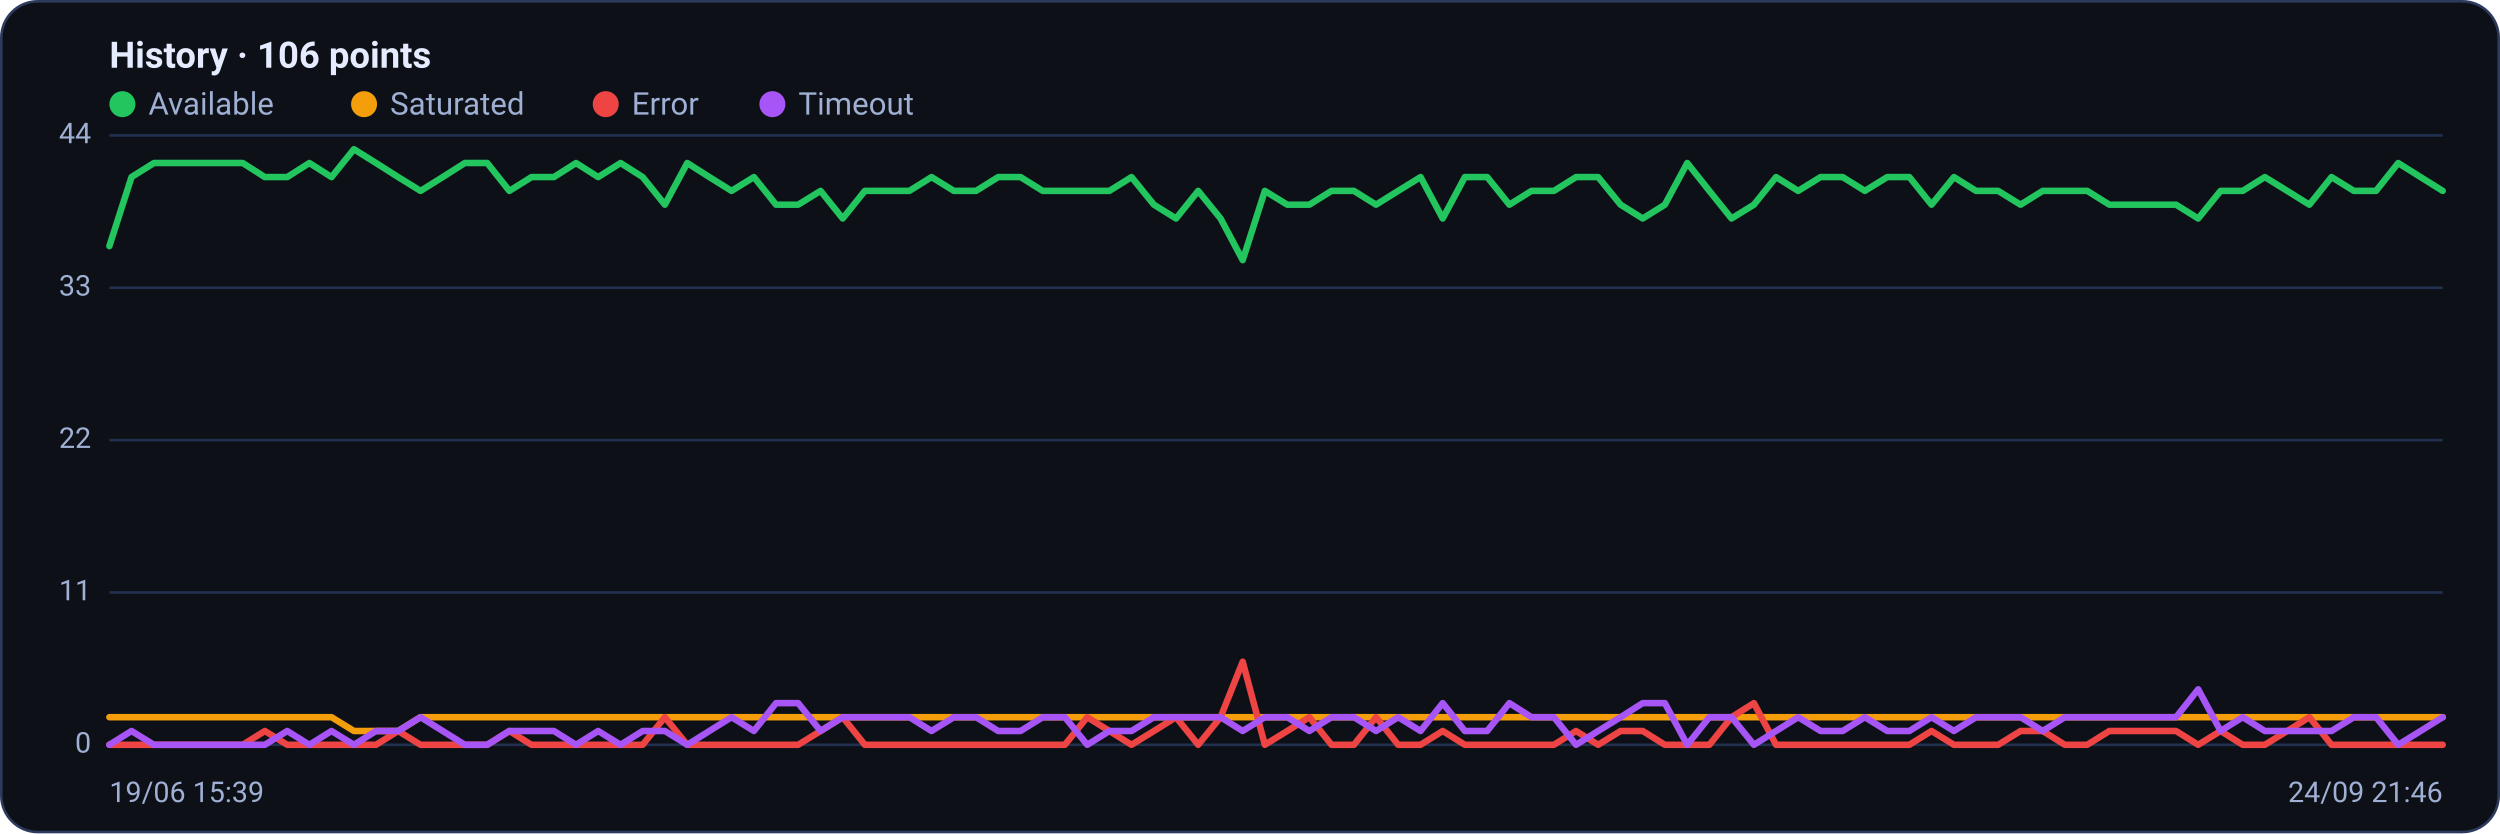
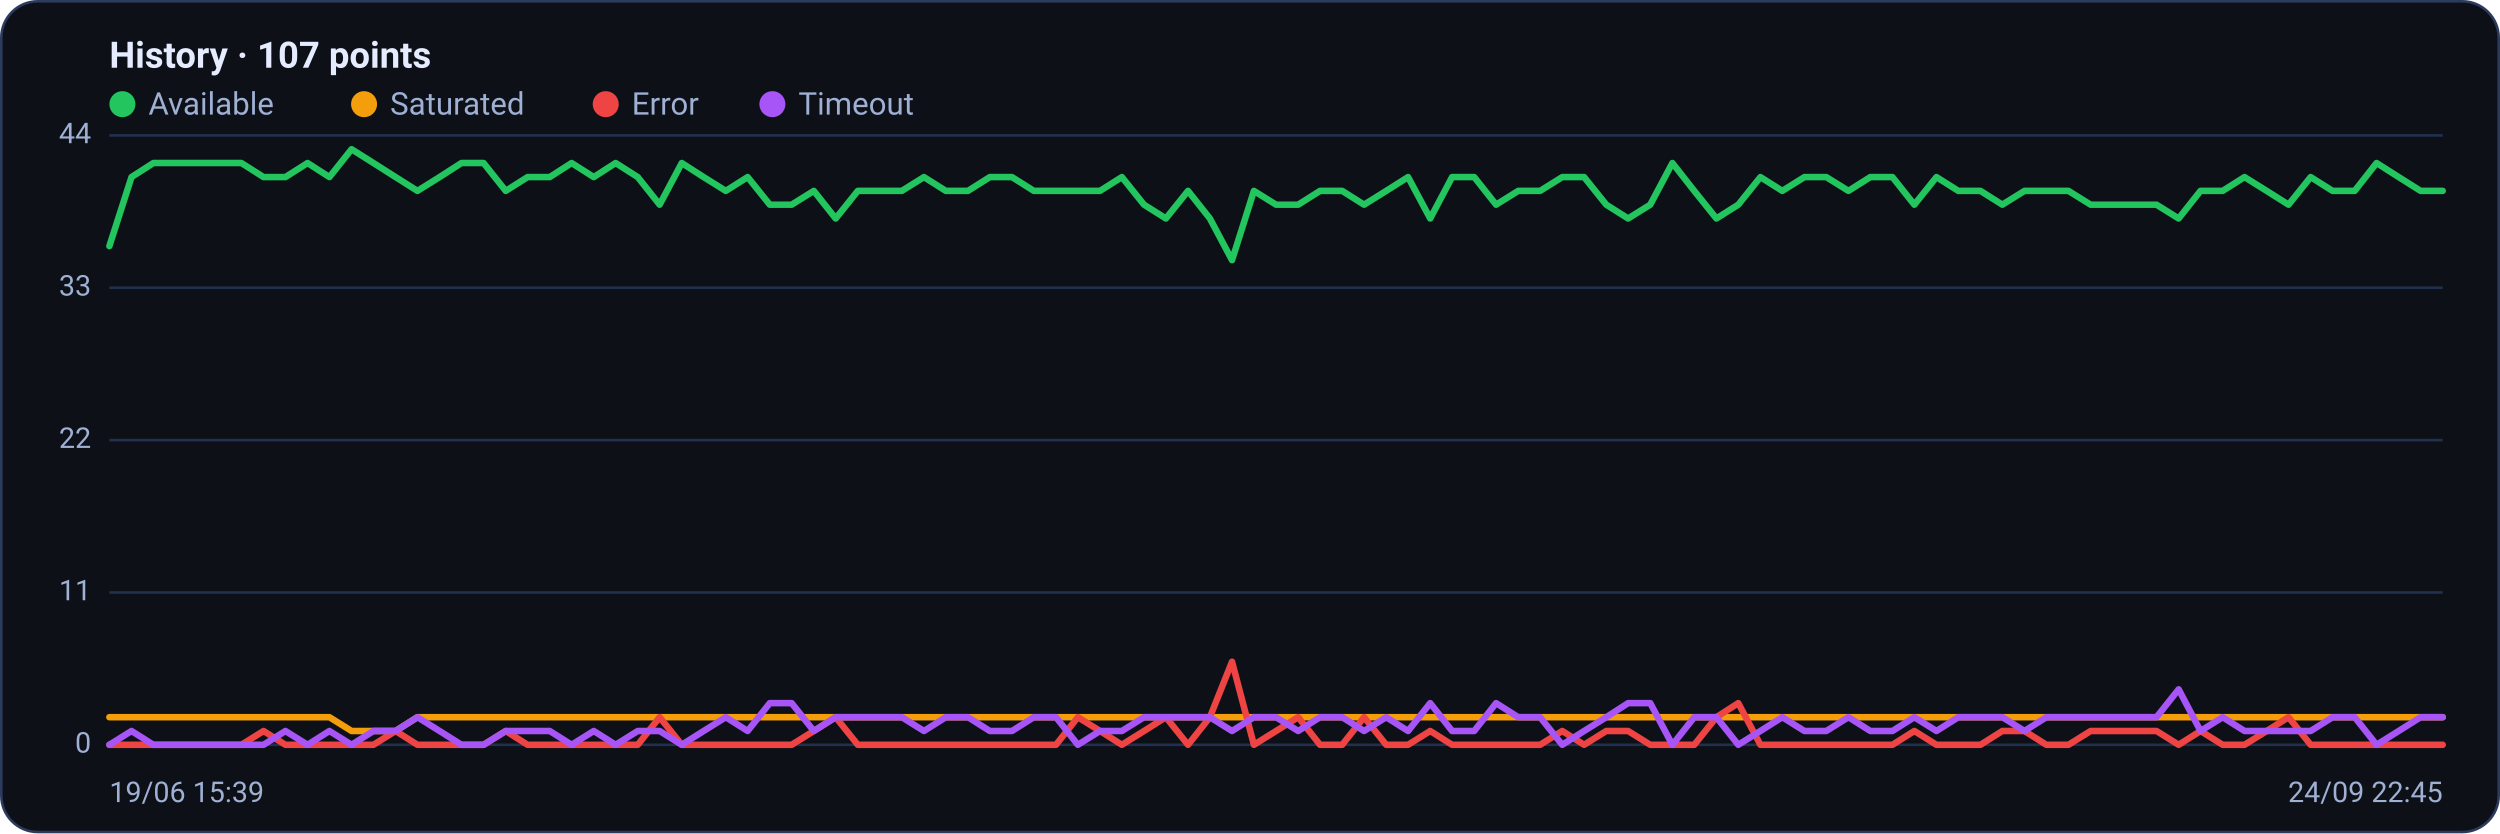
<svg xmlns="http://www.w3.org/2000/svg" viewBox="0 0 960 320" width="960" height="320" font-family="Segoe UI, system-ui, -apple-system, Roboto, Helvetica, Arial, sans-serif" role="img" aria-label="Availability history per region">
  <rect x="0.5" y="0.5" width="959" height="319" rx="14" fill="#0d1117" stroke="#2c3a5e" />
-   <text x="42" y="26" font-size="14" font-weight="600" fill="#e6ecff">History · 106 points</text>
+   <text x="42" y="26" font-size="14" font-weight="600" fill="#e6ecff">History · 107 points</text>
  <circle cx="47" cy="40" r="5" fill="#22c55e" />
  <text x="57" y="44" font-size="12" fill="#9fb0d4">Available</text>
  <circle cx="139.8" cy="40" r="5" fill="#f59e0b" />
  <text x="149.8" y="44" font-size="12" fill="#9fb0d4">Saturated</text>
  <circle cx="232.6" cy="40" r="5" fill="#ef4444" />
  <text x="242.6" y="44" font-size="12" fill="#9fb0d4">Error</text>
  <circle cx="296.6" cy="40" r="5" fill="#a855f7" />
  <text x="306.6" y="44" font-size="12" fill="#9fb0d4">Timeout</text>
  <line x1="42" y1="286.0" x2="938" y2="286.0" stroke="#21304f" stroke-width="1" />
  <text x="35" y="289.0" text-anchor="end" font-size="11" fill="#9fb0d4">0</text>
  <line x1="42" y1="227.5" x2="938" y2="227.5" stroke="#21304f" stroke-width="1" />
  <text x="35" y="230.5" text-anchor="end" font-size="11" fill="#9fb0d4">11</text>
  <line x1="42" y1="169.0" x2="938" y2="169.0" stroke="#21304f" stroke-width="1" />
  <text x="35" y="172.0" text-anchor="end" font-size="11" fill="#9fb0d4">22</text>
  <line x1="42" y1="110.5" x2="938" y2="110.5" stroke="#21304f" stroke-width="1" />
  <text x="35" y="113.5" text-anchor="end" font-size="11" fill="#9fb0d4">33</text>
  <line x1="42" y1="52.0" x2="938" y2="52.0" stroke="#21304f" stroke-width="1" />
  <text x="35" y="55.0" text-anchor="end" font-size="11" fill="#9fb0d4">44</text>
-   <polyline fill="none" stroke="#22c55e" stroke-width="2.5" stroke-linejoin="round" stroke-linecap="round" points="42.0,94.5 50.5,68.0 59.1,62.6 67.6,62.6 76.1,62.6 84.7,62.6 93.2,62.6 101.7,68.0 110.3,68.0 118.8,62.6 127.3,68.0 135.9,57.3 144.4,62.6 152.9,68.0 161.5,73.3 170.0,68.0 178.5,62.6 187.1,62.6 195.6,73.3 204.1,68.0 212.7,68.0 221.2,62.6 229.7,68.0 238.3,62.6 246.8,68.0 255.3,78.6 263.9,62.6 272.4,68.0 280.9,73.3 289.5,68.0 298.0,78.6 306.5,78.6 315.1,73.3 323.6,83.9 332.1,73.3 340.7,73.3 349.2,73.3 357.7,68.0 366.3,73.3 374.8,73.3 383.3,68.0 391.9,68.0 400.4,73.3 408.9,73.3 417.5,73.3 426.0,73.3 434.5,68.0 443.1,78.6 451.6,83.9 460.1,73.3 468.7,83.9 477.2,99.9 485.7,73.3 494.3,78.6 502.8,78.6 511.3,73.3 519.9,73.3 528.4,78.6 536.9,73.3 545.5,68.0 554.0,83.9 562.5,68.0 571.1,68.0 579.6,78.6 588.1,73.3 596.7,73.3 605.2,68.0 613.7,68.0 622.3,78.6 630.8,83.9 639.3,78.6 647.9,62.6 656.4,73.3 664.9,83.9 673.5,78.6 682.0,68.0 690.5,73.3 699.1,68.0 707.6,68.0 716.1,73.3 724.7,68.0 733.2,68.0 741.7,78.6 750.3,68.0 758.8,73.3 767.3,73.3 775.9,78.6 784.4,73.3 792.9,73.3 801.5,73.3 810.0,78.6 818.5,78.6 827.1,78.6 835.6,78.6 844.1,83.9 852.7,73.3 861.2,73.3 869.7,68.0 878.3,73.3 886.8,78.6 895.3,68.0 903.9,73.3 912.4,73.3 920.9,62.6 929.5,68.0 938.0,73.3" />
-   <polyline fill="none" stroke="#f59e0b" stroke-width="2.5" stroke-linejoin="round" stroke-linecap="round" points="42.0,275.4 50.5,275.4 59.1,275.4 67.6,275.4 76.1,275.4 84.7,275.4 93.2,275.4 101.7,275.4 110.3,275.4 118.8,275.4 127.3,275.4 135.9,280.7 144.4,280.7 152.9,280.7 161.5,275.4 170.0,275.4 178.5,275.4 187.1,275.4 195.6,275.4 204.1,275.4 212.7,275.4 221.2,275.4 229.7,275.4 238.3,275.4 246.8,275.4 255.3,275.4 263.9,275.4 272.4,275.4 280.9,275.4 289.5,275.4 298.0,275.4 306.5,275.4 315.1,275.4 323.6,275.4 332.1,275.4 340.7,275.4 349.2,275.4 357.7,275.4 366.3,275.4 374.8,275.4 383.3,275.4 391.9,275.4 400.4,275.4 408.9,275.4 417.5,275.4 426.0,275.4 434.5,275.4 443.1,275.4 451.6,275.4 460.1,275.4 468.7,275.4 477.2,275.4 485.7,275.4 494.3,275.4 502.8,275.4 511.3,275.4 519.9,275.4 528.4,275.4 536.9,275.4 545.5,275.4 554.0,275.4 562.5,275.4 571.1,275.4 579.6,275.4 588.1,275.4 596.7,275.4 605.2,275.4 613.7,275.4 622.3,275.4 630.8,275.4 639.3,275.4 647.9,275.4 656.4,275.4 664.9,275.4 673.5,275.4 682.0,275.4 690.5,275.4 699.1,275.4 707.6,275.4 716.1,275.4 724.7,275.4 733.2,275.4 741.7,275.4 750.3,275.4 758.8,275.4 767.3,275.4 775.9,275.4 784.4,275.4 792.9,275.4 801.5,275.4 810.0,275.4 818.5,275.4 827.1,275.4 835.6,275.4 844.1,275.4 852.7,275.4 861.2,275.4 869.7,275.4 878.3,275.4 886.8,275.4 895.3,275.4 903.9,275.4 912.4,275.4 920.9,275.4 929.5,275.4 938.0,275.4" />
-   <polyline fill="none" stroke="#ef4444" stroke-width="2.5" stroke-linejoin="round" stroke-linecap="round" points="42.0,286.0 50.5,286.0 59.1,286.0 67.6,286.0 76.1,286.0 84.7,286.0 93.2,286.0 101.7,280.7 110.3,286.0 118.8,286.0 127.3,286.0 135.9,286.0 144.4,286.0 152.9,280.7 161.5,286.0 170.0,286.0 178.5,286.0 187.1,286.0 195.6,280.7 204.1,286.0 212.7,286.0 221.2,286.0 229.7,286.0 238.3,286.0 246.8,286.0 255.3,275.4 263.9,286.0 272.4,286.0 280.9,286.0 289.5,286.0 298.0,286.0 306.5,286.0 315.1,280.7 323.6,275.4 332.1,286.0 340.7,286.0 349.2,286.0 357.7,286.0 366.3,286.0 374.8,286.0 383.3,286.0 391.9,286.0 400.4,286.0 408.9,286.0 417.5,275.4 426.0,280.7 434.5,286.0 443.1,280.7 451.6,275.4 460.1,286.0 468.7,275.4 477.2,254.1 485.7,286.0 494.3,280.7 502.8,275.4 511.3,286.0 519.9,286.0 528.4,275.4 536.9,286.0 545.5,286.0 554.0,280.7 562.5,286.0 571.1,286.0 579.6,286.0 588.1,286.0 596.7,286.0 605.2,280.7 613.7,286.0 622.3,280.7 630.8,280.7 639.3,286.0 647.9,286.0 656.4,286.0 664.9,275.4 673.5,270.0 682.0,286.0 690.5,286.0 699.1,286.0 707.6,286.0 716.1,286.0 724.7,286.0 733.2,286.0 741.7,280.7 750.3,286.0 758.8,286.0 767.3,286.0 775.9,280.7 784.4,280.7 792.9,286.0 801.5,286.0 810.0,280.7 818.5,280.7 827.1,280.7 835.6,280.7 844.1,286.0 852.7,280.7 861.2,286.0 869.7,286.0 878.3,280.7 886.8,275.4 895.3,286.0 903.9,286.0 912.4,286.0 920.9,286.0 929.5,286.0 938.0,286.0" />
-   <polyline fill="none" stroke="#a855f7" stroke-width="2.5" stroke-linejoin="round" stroke-linecap="round" points="42.0,286.0 50.5,280.7 59.1,286.0 67.6,286.0 76.1,286.0 84.7,286.0 93.2,286.0 101.7,286.0 110.3,280.7 118.8,286.0 127.3,280.7 135.9,286.0 144.4,280.7 152.9,280.7 161.5,275.4 170.0,280.7 178.5,286.0 187.1,286.0 195.6,280.7 204.1,280.7 212.7,280.7 221.2,286.0 229.7,280.7 238.3,286.0 246.8,280.7 255.3,280.7 263.9,286.0 272.4,280.7 280.9,275.4 289.5,280.7 298.0,270.0 306.5,270.0 315.1,280.7 323.6,275.4 332.1,275.4 340.7,275.4 349.2,275.4 357.7,280.7 366.3,275.4 374.8,275.4 383.3,280.7 391.9,280.7 400.4,275.4 408.9,275.4 417.5,286.0 426.0,280.7 434.5,280.7 443.1,275.4 451.6,275.4 460.1,275.4 468.7,275.4 477.2,280.7 485.7,275.4 494.3,275.4 502.8,280.7 511.3,275.4 519.9,275.4 528.4,280.7 536.9,275.4 545.5,280.7 554.0,270.0 562.5,280.7 571.1,280.7 579.6,270.0 588.1,275.4 596.7,275.4 605.2,286.0 613.7,280.7 622.3,275.4 630.8,270.0 639.3,270.0 647.9,286.0 656.4,275.4 664.9,275.4 673.5,286.0 682.0,280.7 690.5,275.4 699.1,280.7 707.6,280.7 716.1,275.4 724.7,280.7 733.2,280.7 741.7,275.4 750.3,280.7 758.8,275.4 767.3,275.4 775.9,275.4 784.4,280.7 792.9,275.4 801.5,275.4 810.0,275.4 818.5,275.4 827.1,275.4 835.6,275.4 844.1,264.7 852.7,280.7 861.2,275.4 869.7,280.7 878.3,280.7 886.8,280.7 895.3,280.7 903.9,275.4 912.4,275.4 920.9,286.0 929.5,280.7 938.0,275.4" />
+   <polyline fill="none" stroke="#22c55e" stroke-width="2.5" stroke-linejoin="round" stroke-linecap="round" points="42.0,94.5 50.5,68.0 58.9,62.6 67.4,62.6 75.8,62.6 84.3,62.6 92.7,62.6 101.2,68.0 109.6,68.0 118.1,62.6 126.5,68.0 135.0,57.3 143.4,62.6 151.9,68.0 160.3,73.3 168.8,68.0 177.2,62.6 185.7,62.6 194.2,73.3 202.6,68.0 211.1,68.0 219.5,62.6 228.0,68.0 236.4,62.6 244.9,68.0 253.3,78.6 261.8,62.6 270.2,68.0 278.7,73.3 287.1,68.0 295.6,78.6 304.0,78.6 312.5,73.3 320.9,83.9 329.4,73.3 337.8,73.3 346.3,73.3 354.8,68.0 363.2,73.3 371.7,73.3 380.1,68.0 388.6,68.0 397.0,73.3 405.5,73.3 413.9,73.3 422.4,73.3 430.8,68.0 439.3,78.6 447.7,83.9 456.2,73.3 464.6,83.9 473.1,99.9 481.5,73.3 490.0,78.6 498.5,78.6 506.9,73.3 515.4,73.3 523.8,78.6 532.3,73.3 540.7,68.0 549.2,83.9 557.6,68.0 566.1,68.0 574.5,78.6 583.0,73.3 591.4,73.3 599.9,68.0 608.3,68.0 616.8,78.6 625.2,83.9 633.7,78.6 642.2,62.6 650.6,73.3 659.1,83.9 667.5,78.6 676.0,68.0 684.4,73.3 692.9,68.0 701.3,68.0 709.8,73.3 718.2,68.0 726.7,68.0 735.1,78.6 743.6,68.0 752.0,73.3 760.5,73.3 768.9,78.6 777.4,73.3 785.8,73.3 794.3,73.3 802.8,78.6 811.2,78.6 819.7,78.6 828.1,78.6 836.6,83.9 845.0,73.3 853.5,73.3 861.9,68.0 870.4,73.3 878.8,78.6 887.3,68.0 895.7,73.3 904.2,73.3 912.6,62.6 921.1,68.0 929.5,73.3 938.0,73.3" />
+   <polyline fill="none" stroke="#f59e0b" stroke-width="2.5" stroke-linejoin="round" stroke-linecap="round" points="42.0,275.4 50.5,275.4 58.9,275.4 67.4,275.4 75.8,275.4 84.3,275.4 92.7,275.4 101.2,275.4 109.6,275.4 118.1,275.4 126.5,275.4 135.0,280.7 143.4,280.7 151.9,280.7 160.3,275.4 168.8,275.4 177.2,275.4 185.7,275.4 194.2,275.4 202.6,275.4 211.1,275.4 219.5,275.4 228.0,275.4 236.4,275.4 244.9,275.4 253.3,275.4 261.8,275.4 270.2,275.4 278.7,275.4 287.1,275.4 295.6,275.4 304.0,275.4 312.5,275.4 320.9,275.4 329.4,275.4 337.8,275.4 346.3,275.4 354.8,275.4 363.2,275.4 371.7,275.4 380.1,275.4 388.6,275.4 397.0,275.4 405.5,275.4 413.9,275.4 422.4,275.4 430.8,275.4 439.3,275.4 447.7,275.4 456.2,275.4 464.6,275.4 473.1,275.4 481.5,275.4 490.0,275.4 498.5,275.4 506.9,275.4 515.4,275.4 523.8,275.4 532.3,275.4 540.7,275.4 549.2,275.4 557.6,275.4 566.1,275.4 574.5,275.4 583.0,275.4 591.4,275.4 599.9,275.4 608.3,275.4 616.8,275.4 625.2,275.4 633.7,275.4 642.2,275.4 650.6,275.4 659.1,275.4 667.5,275.4 676.0,275.4 684.4,275.4 692.9,275.4 701.3,275.4 709.8,275.4 718.2,275.4 726.7,275.4 735.1,275.4 743.6,275.4 752.0,275.4 760.5,275.4 768.9,275.4 777.4,275.4 785.8,275.4 794.3,275.4 802.8,275.4 811.2,275.4 819.7,275.4 828.1,275.4 836.6,275.4 845.0,275.4 853.5,275.4 861.9,275.4 870.4,275.4 878.8,275.4 887.3,275.4 895.7,275.4 904.2,275.4 912.6,275.4 921.1,275.4 929.5,275.4 938.0,275.4" />
+   <polyline fill="none" stroke="#ef4444" stroke-width="2.5" stroke-linejoin="round" stroke-linecap="round" points="42.0,286.0 50.5,286.0 58.9,286.0 67.4,286.0 75.8,286.0 84.3,286.0 92.7,286.0 101.2,280.7 109.6,286.0 118.1,286.0 126.5,286.0 135.0,286.0 143.4,286.0 151.9,280.7 160.3,286.0 168.8,286.0 177.2,286.0 185.7,286.0 194.2,280.7 202.6,286.0 211.1,286.0 219.5,286.0 228.0,286.0 236.4,286.0 244.9,286.0 253.3,275.4 261.8,286.0 270.2,286.0 278.7,286.0 287.1,286.0 295.6,286.0 304.0,286.0 312.5,280.7 320.9,275.4 329.4,286.0 337.8,286.0 346.3,286.0 354.8,286.0 363.2,286.0 371.7,286.0 380.1,286.0 388.6,286.0 397.0,286.0 405.5,286.0 413.9,275.4 422.4,280.7 430.8,286.0 439.3,280.7 447.7,275.4 456.2,286.0 464.6,275.4 473.1,254.1 481.5,286.0 490.0,280.7 498.5,275.4 506.9,286.0 515.4,286.0 523.8,275.4 532.3,286.0 540.7,286.0 549.2,280.7 557.6,286.0 566.1,286.0 574.5,286.0 583.0,286.0 591.4,286.0 599.9,280.7 608.3,286.0 616.8,280.7 625.2,280.7 633.7,286.0 642.2,286.0 650.6,286.0 659.1,275.4 667.5,270.0 676.0,286.0 684.4,286.0 692.9,286.0 701.3,286.0 709.8,286.0 718.2,286.0 726.7,286.0 735.1,280.7 743.6,286.0 752.0,286.0 760.5,286.0 768.9,280.7 777.4,280.7 785.8,286.0 794.3,286.0 802.8,280.7 811.2,280.7 819.7,280.7 828.1,280.7 836.6,286.0 845.0,280.7 853.5,286.0 861.9,286.0 870.4,280.7 878.8,275.4 887.3,286.0 895.7,286.0 904.2,286.0 912.6,286.0 921.1,286.0 929.5,286.0 938.0,286.0" />
+   <polyline fill="none" stroke="#a855f7" stroke-width="2.5" stroke-linejoin="round" stroke-linecap="round" points="42.0,286.0 50.5,280.7 58.9,286.0 67.4,286.0 75.8,286.0 84.3,286.0 92.7,286.0 101.2,286.0 109.6,280.7 118.1,286.0 126.5,280.7 135.0,286.0 143.4,280.7 151.9,280.7 160.3,275.4 168.8,280.7 177.2,286.0 185.7,286.0 194.2,280.7 202.6,280.7 211.1,280.7 219.5,286.0 228.0,280.7 236.4,286.0 244.9,280.7 253.3,280.7 261.8,286.0 270.2,280.7 278.7,275.4 287.1,280.7 295.6,270.0 304.0,270.0 312.5,280.7 320.9,275.4 329.4,275.4 337.8,275.4 346.3,275.4 354.8,280.7 363.2,275.4 371.7,275.4 380.1,280.7 388.6,280.7 397.0,275.4 405.5,275.4 413.9,286.0 422.4,280.7 430.8,280.7 439.3,275.4 447.7,275.4 456.2,275.4 464.6,275.4 473.1,280.7 481.5,275.4 490.0,275.4 498.5,280.7 506.9,275.4 515.4,275.4 523.8,280.7 532.3,275.4 540.7,280.7 549.2,270.0 557.6,280.7 566.1,280.7 574.5,270.0 583.0,275.4 591.4,275.4 599.9,286.0 608.3,280.7 616.8,275.4 625.2,270.0 633.7,270.0 642.2,286.0 650.6,275.4 659.1,275.4 667.5,286.0 676.0,280.7 684.4,275.4 692.9,280.7 701.3,280.7 709.8,275.4 718.2,280.7 726.7,280.7 735.1,275.4 743.6,280.7 752.0,275.4 760.5,275.4 768.9,275.4 777.4,280.7 785.8,275.4 794.3,275.4 802.8,275.4 811.2,275.4 819.7,275.4 828.1,275.4 836.6,264.7 845.0,280.7 853.5,275.4 861.9,280.7 870.4,280.7 878.8,280.7 887.3,280.7 895.7,275.4 904.2,275.4 912.6,286.0 921.1,280.7 929.5,275.4 938.0,275.4" />
  <text x="42" y="308" font-size="11" fill="#9fb0d4">19/06 15:39</text>
-   <text x="938" y="308" text-anchor="end" font-size="11" fill="#9fb0d4">24/09 21:46</text>
+   <text x="938" y="308" text-anchor="end" font-size="11" fill="#9fb0d4">24/09 22:45</text>
</svg>
